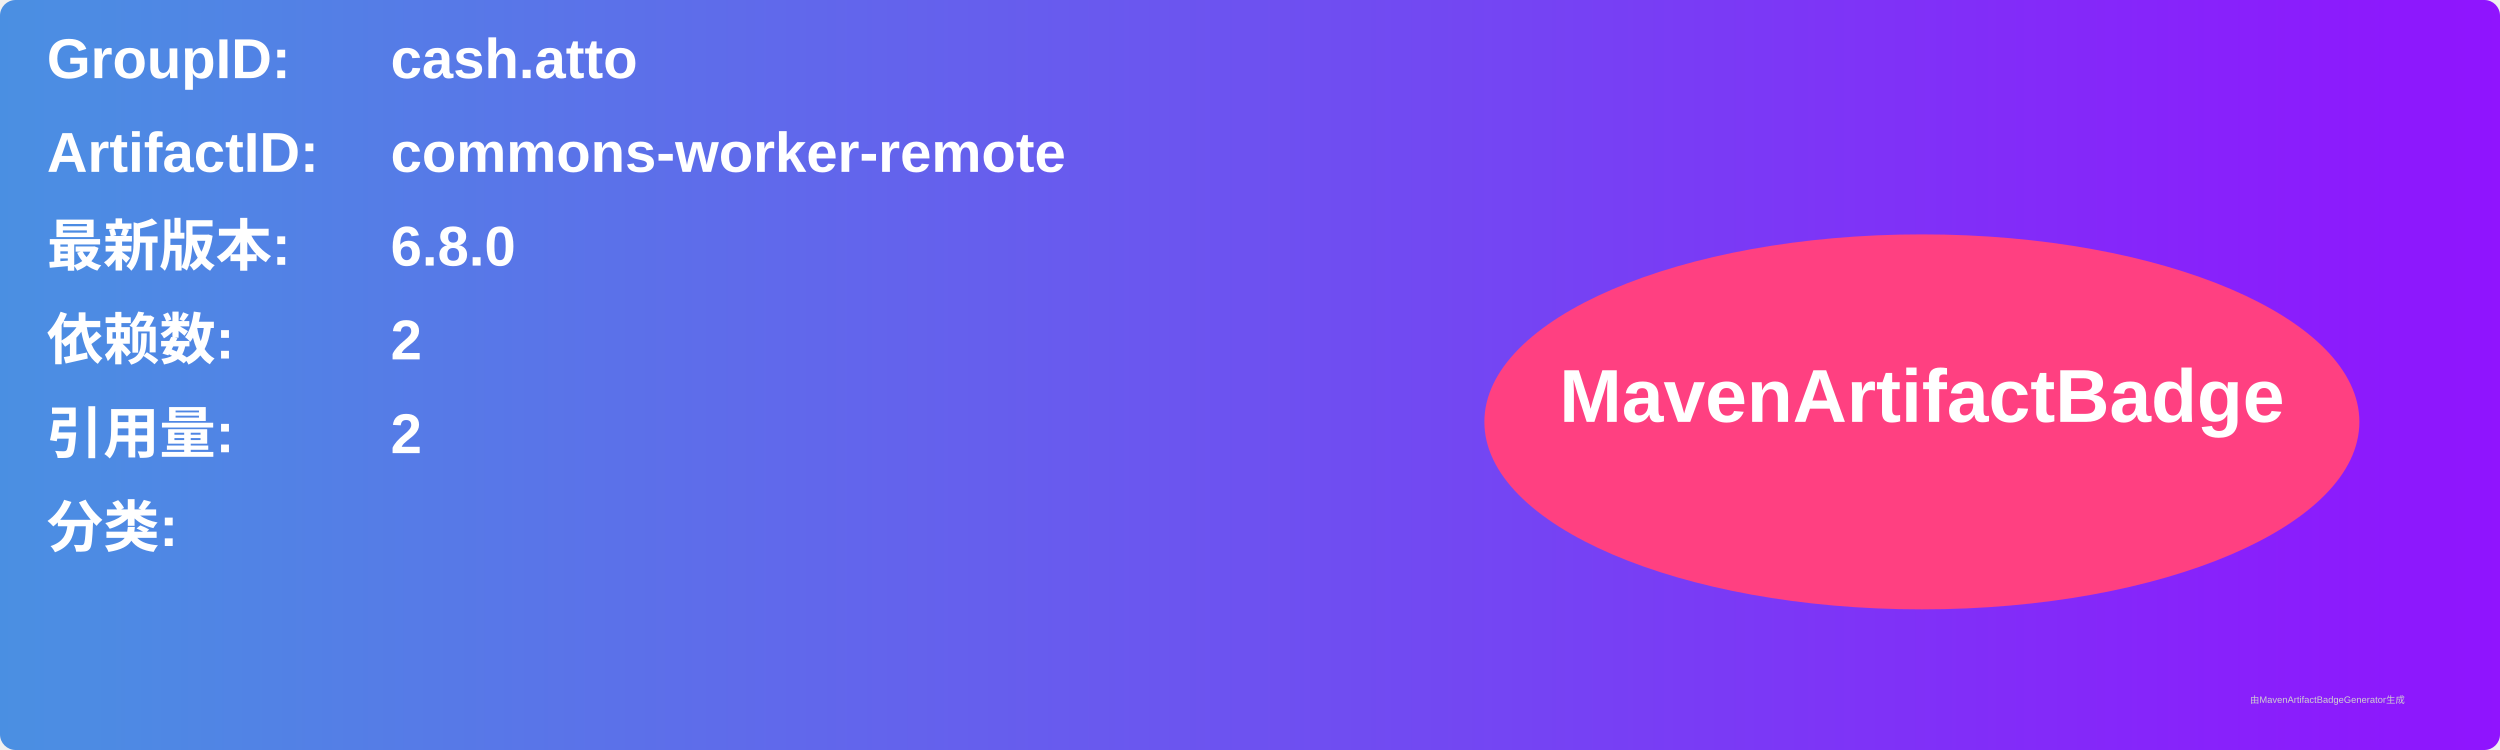
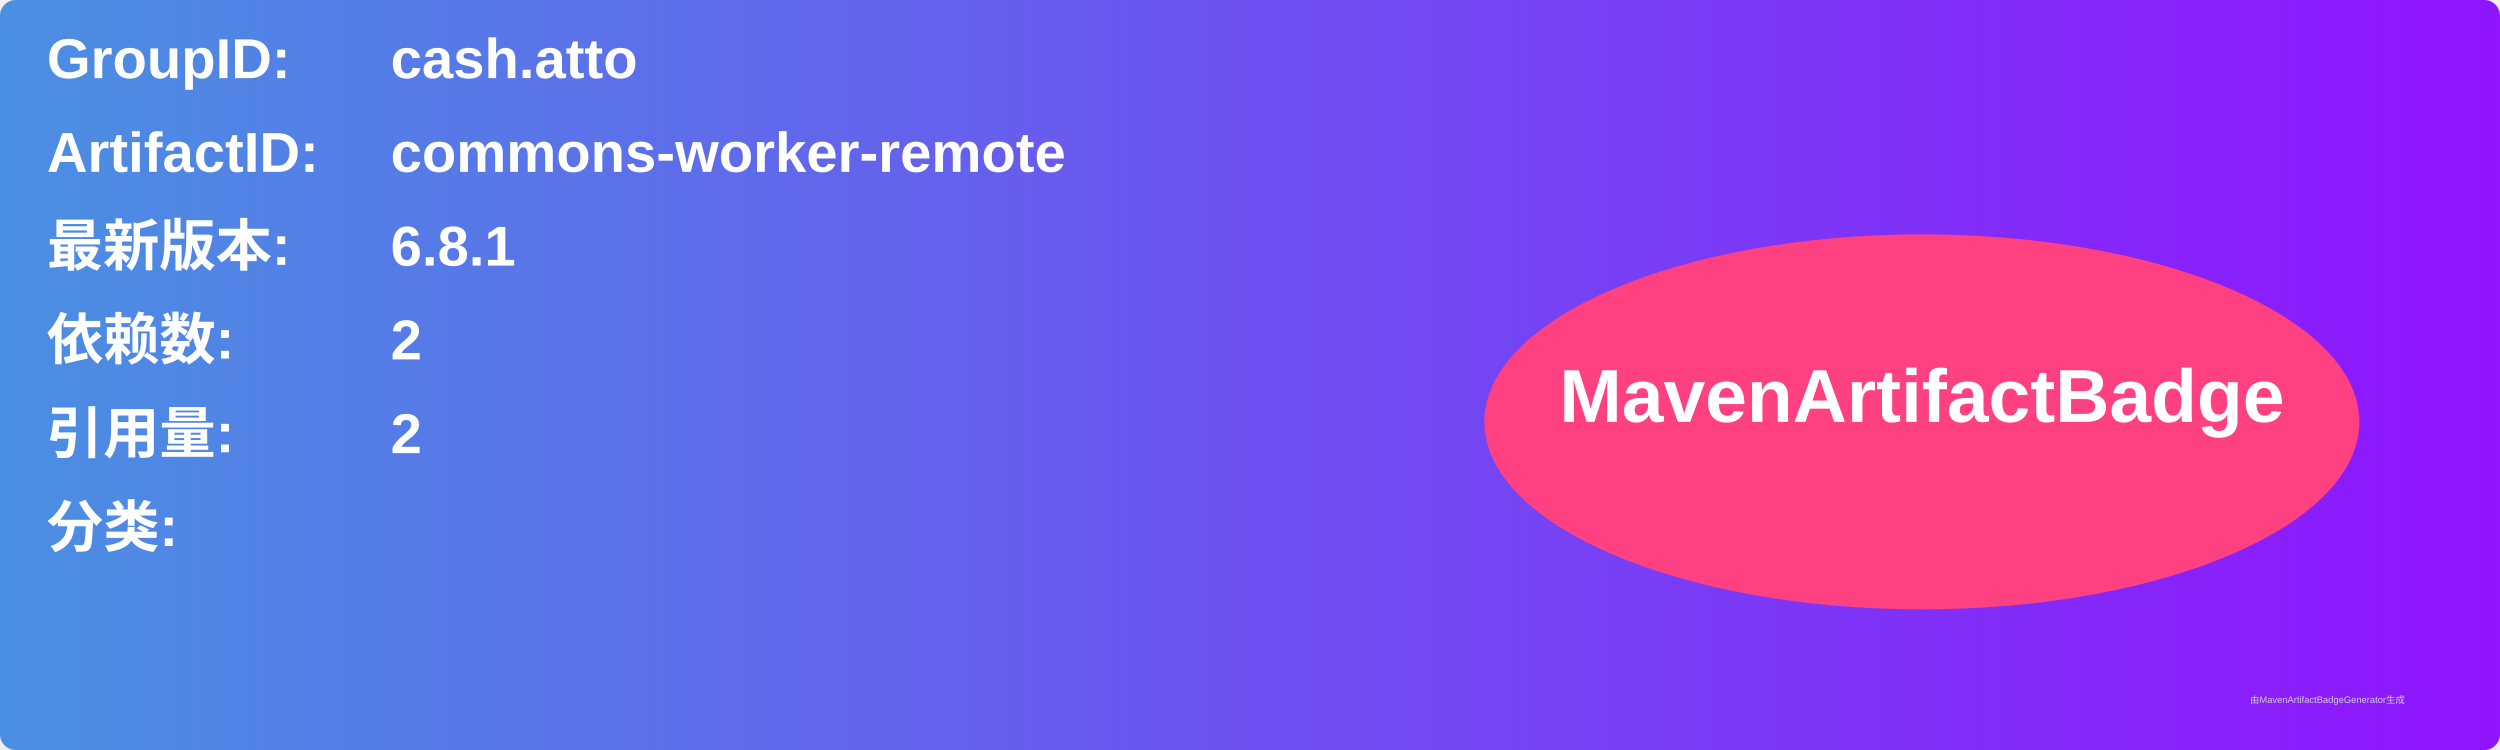
<svg xmlns="http://www.w3.org/2000/svg" width="800" height="240" viewBox="0 0 800 240">
  <linearGradient id="grad" x1="0%" y1="0%" x2="100%" y2="0%">
    <stop offset="0%" stop-color="#4a90e2" />
    <stop offset="100%" stop-color="#9013fe" />
  </linearGradient>
  <rect width="100%" height="100%" rx="5" ry="5" fill="url(#grad)" />
  <g transform="translate(15, 15)">
    <text x="0" y="10" font-family="Arial" font-size="18" fill="white" font-weight="bold" width="260">GroupID:</text>
    <text x="110" y="10" font-family="Arial" font-size="18" fill="white" font-weight="bold" width="460">cash.atto</text>
    <text x="0" y="40" font-family="Arial" font-size="18" fill="white" font-weight="bold" width="260">ArtifactID:</text>
    <text x="110" y="40" font-family="Arial" font-size="18" fill="white" font-weight="bold" width="460">commons-worker-remote</text>
    <text x="0" y="70" font-family="Arial" font-size="18" fill="white" font-weight="bold">最新版本:</text>
    <text x="110" y="70" font-family="Arial" font-size="18" fill="white" font-weight="bold">
-       <tspan font-weight="bold">6.8.0</tspan>
+       <tspan font-weight="bold">6.8.1</tspan>
    </text>
    <text x="0" y="100" font-family="Arial" font-size="18" fill="white" font-weight="bold">依赖数: </text>
    <text x="110" y="100" font-family="Arial" font-size="18" fill="white">
      <tspan font-weight="bold">2</tspan>
    </text>
    <text x="0" y="130" font-family="Arial" font-size="18" fill="white" font-weight="bold">引用量: </text>
    <text x="110" y="130" font-family="Arial" font-size="18" fill="white">
      <tspan font-weight="bold">2</tspan>
    </text>
    <text x="0" y="160" font-family="Arial" font-size="18" fill="white" font-weight="bold">分类:</text>
    <text x="10" y="190" font-family="Arial" font-size="10" fill="white">
      <tspan font-weight="bold" />
    </text>
    <ellipse cx="600" cy="120" rx="140" ry="60" fill="#ff4081" />
    <text x="600" y="120" text-anchor="middle" font-family="Arial" font-size="24" fill="white" font-weight="bold">MavenArtifactBadge</text>
  </g>
  <text x="720" y="225" font-family="Arial" font-size="3" fill="#d0d0d0">由MavenArtifactBadgeGenerator生成</text>
</svg>
